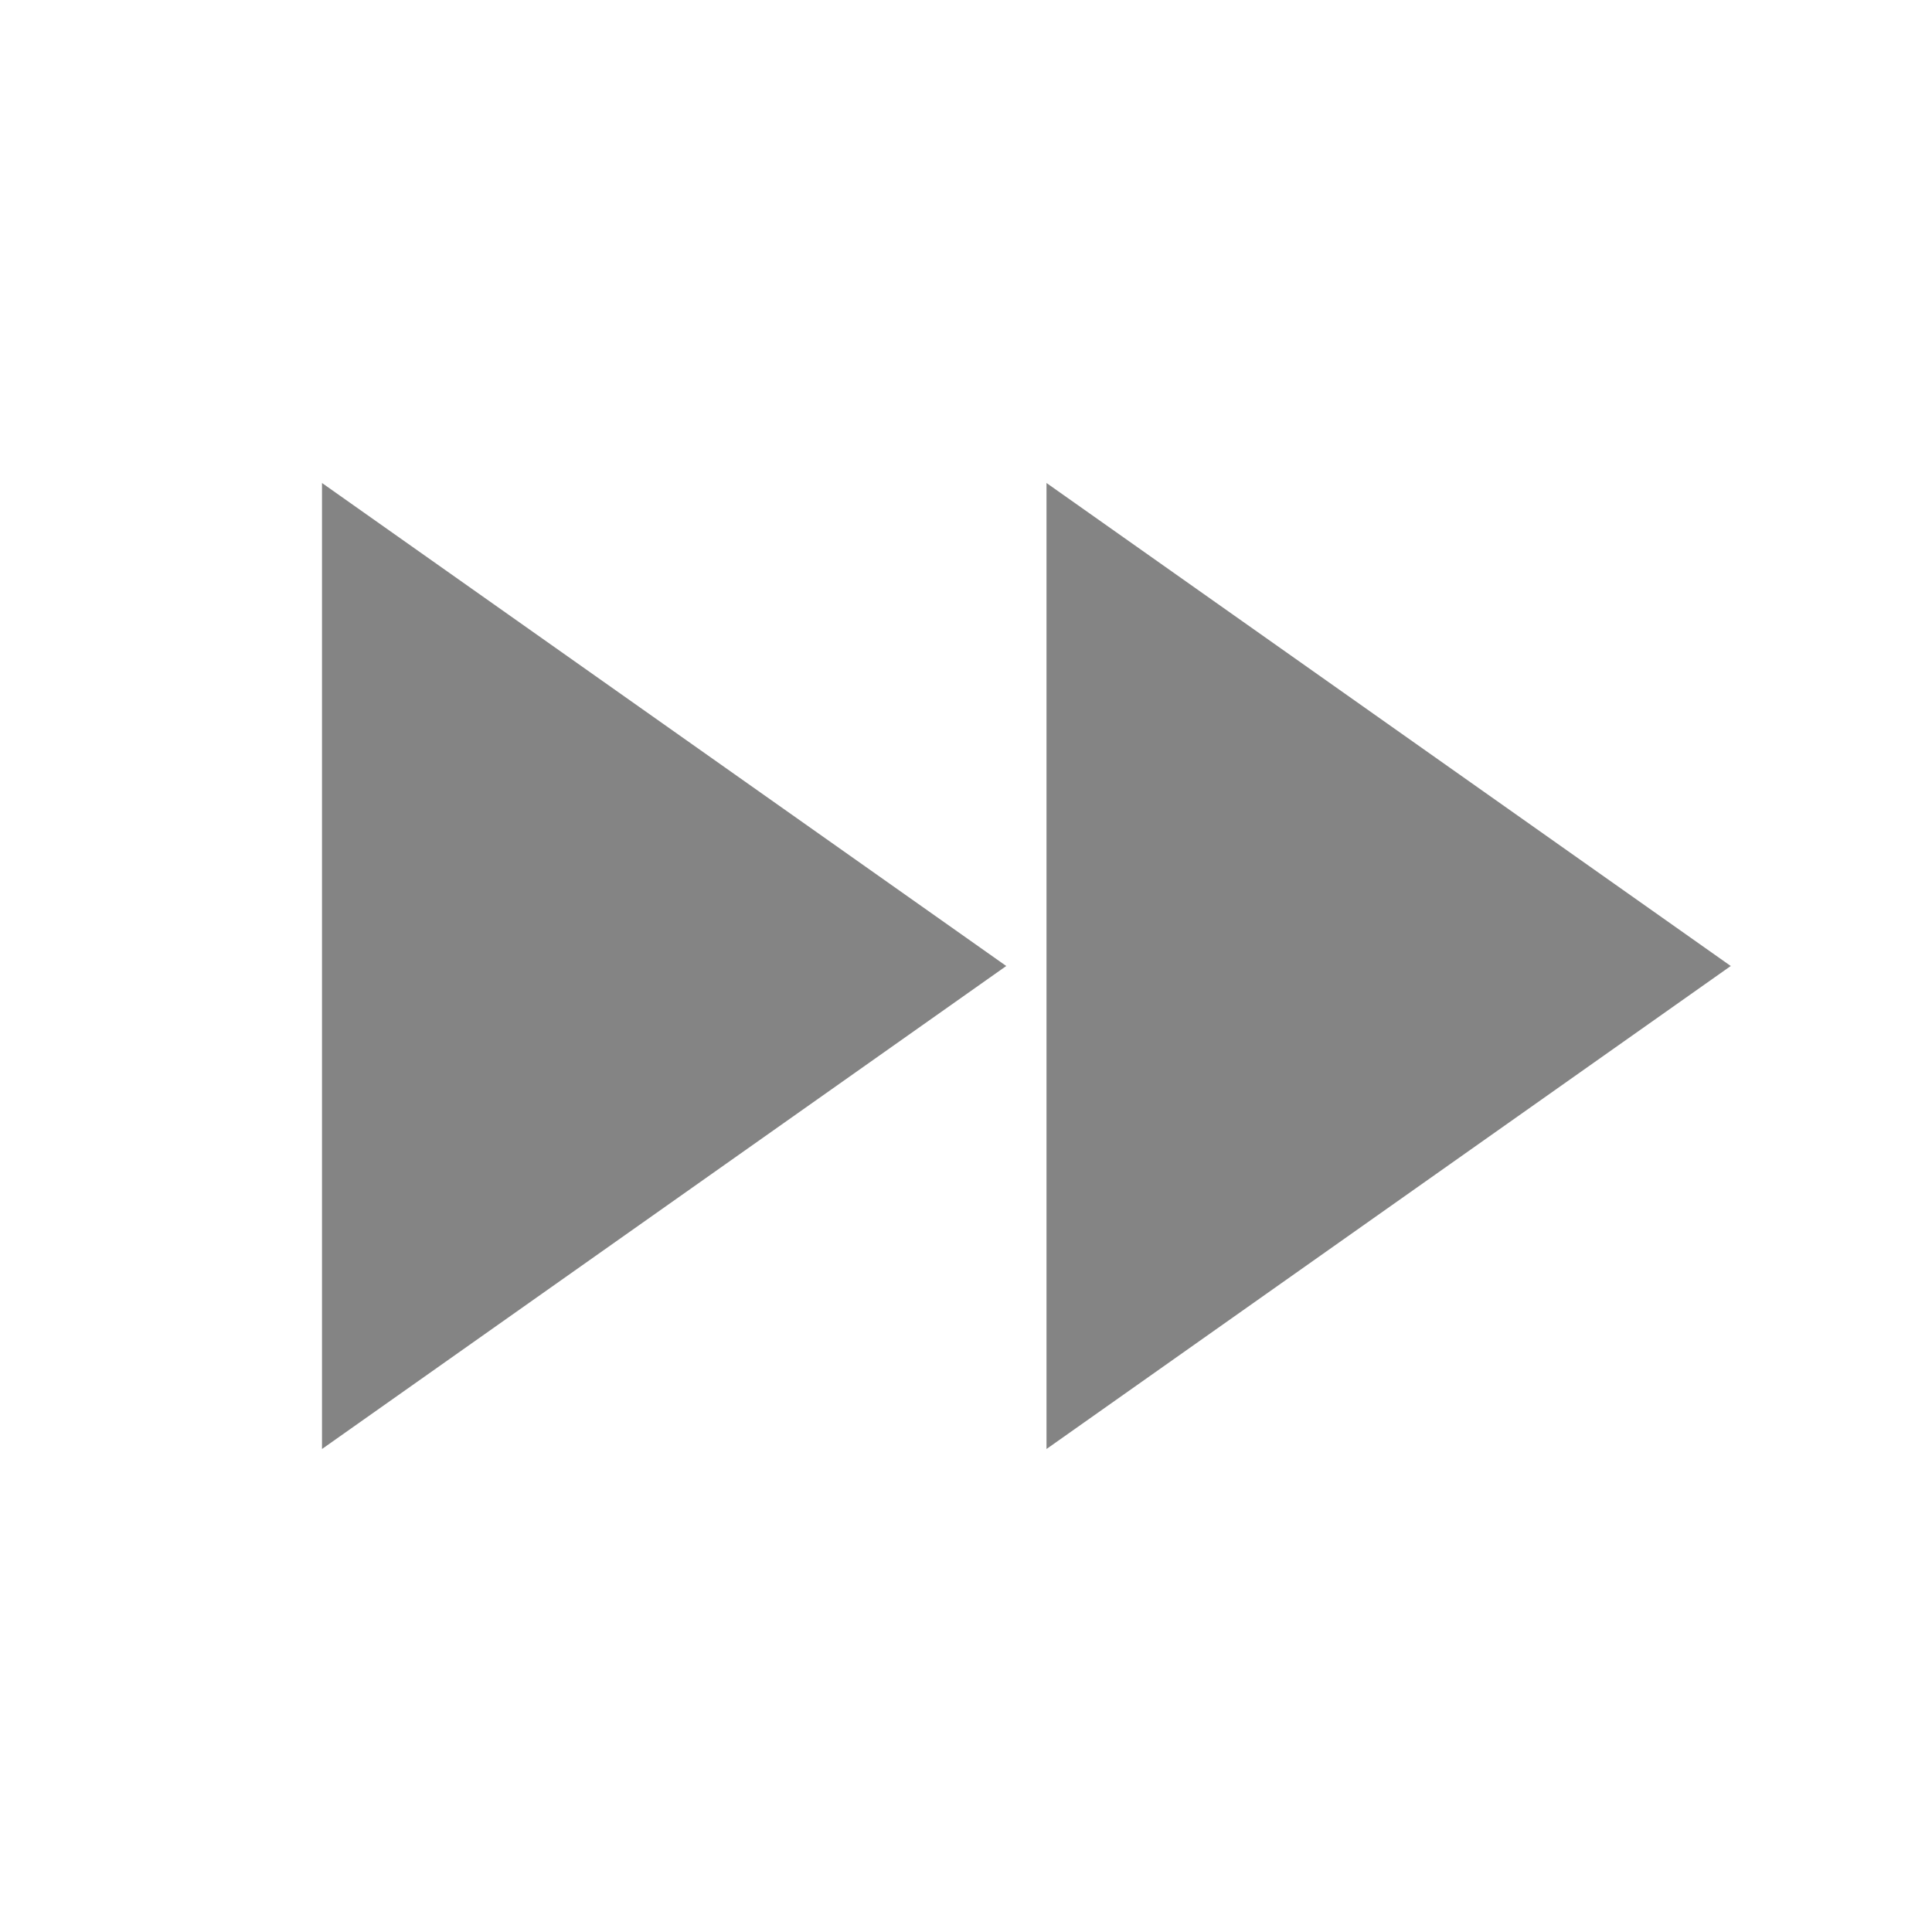
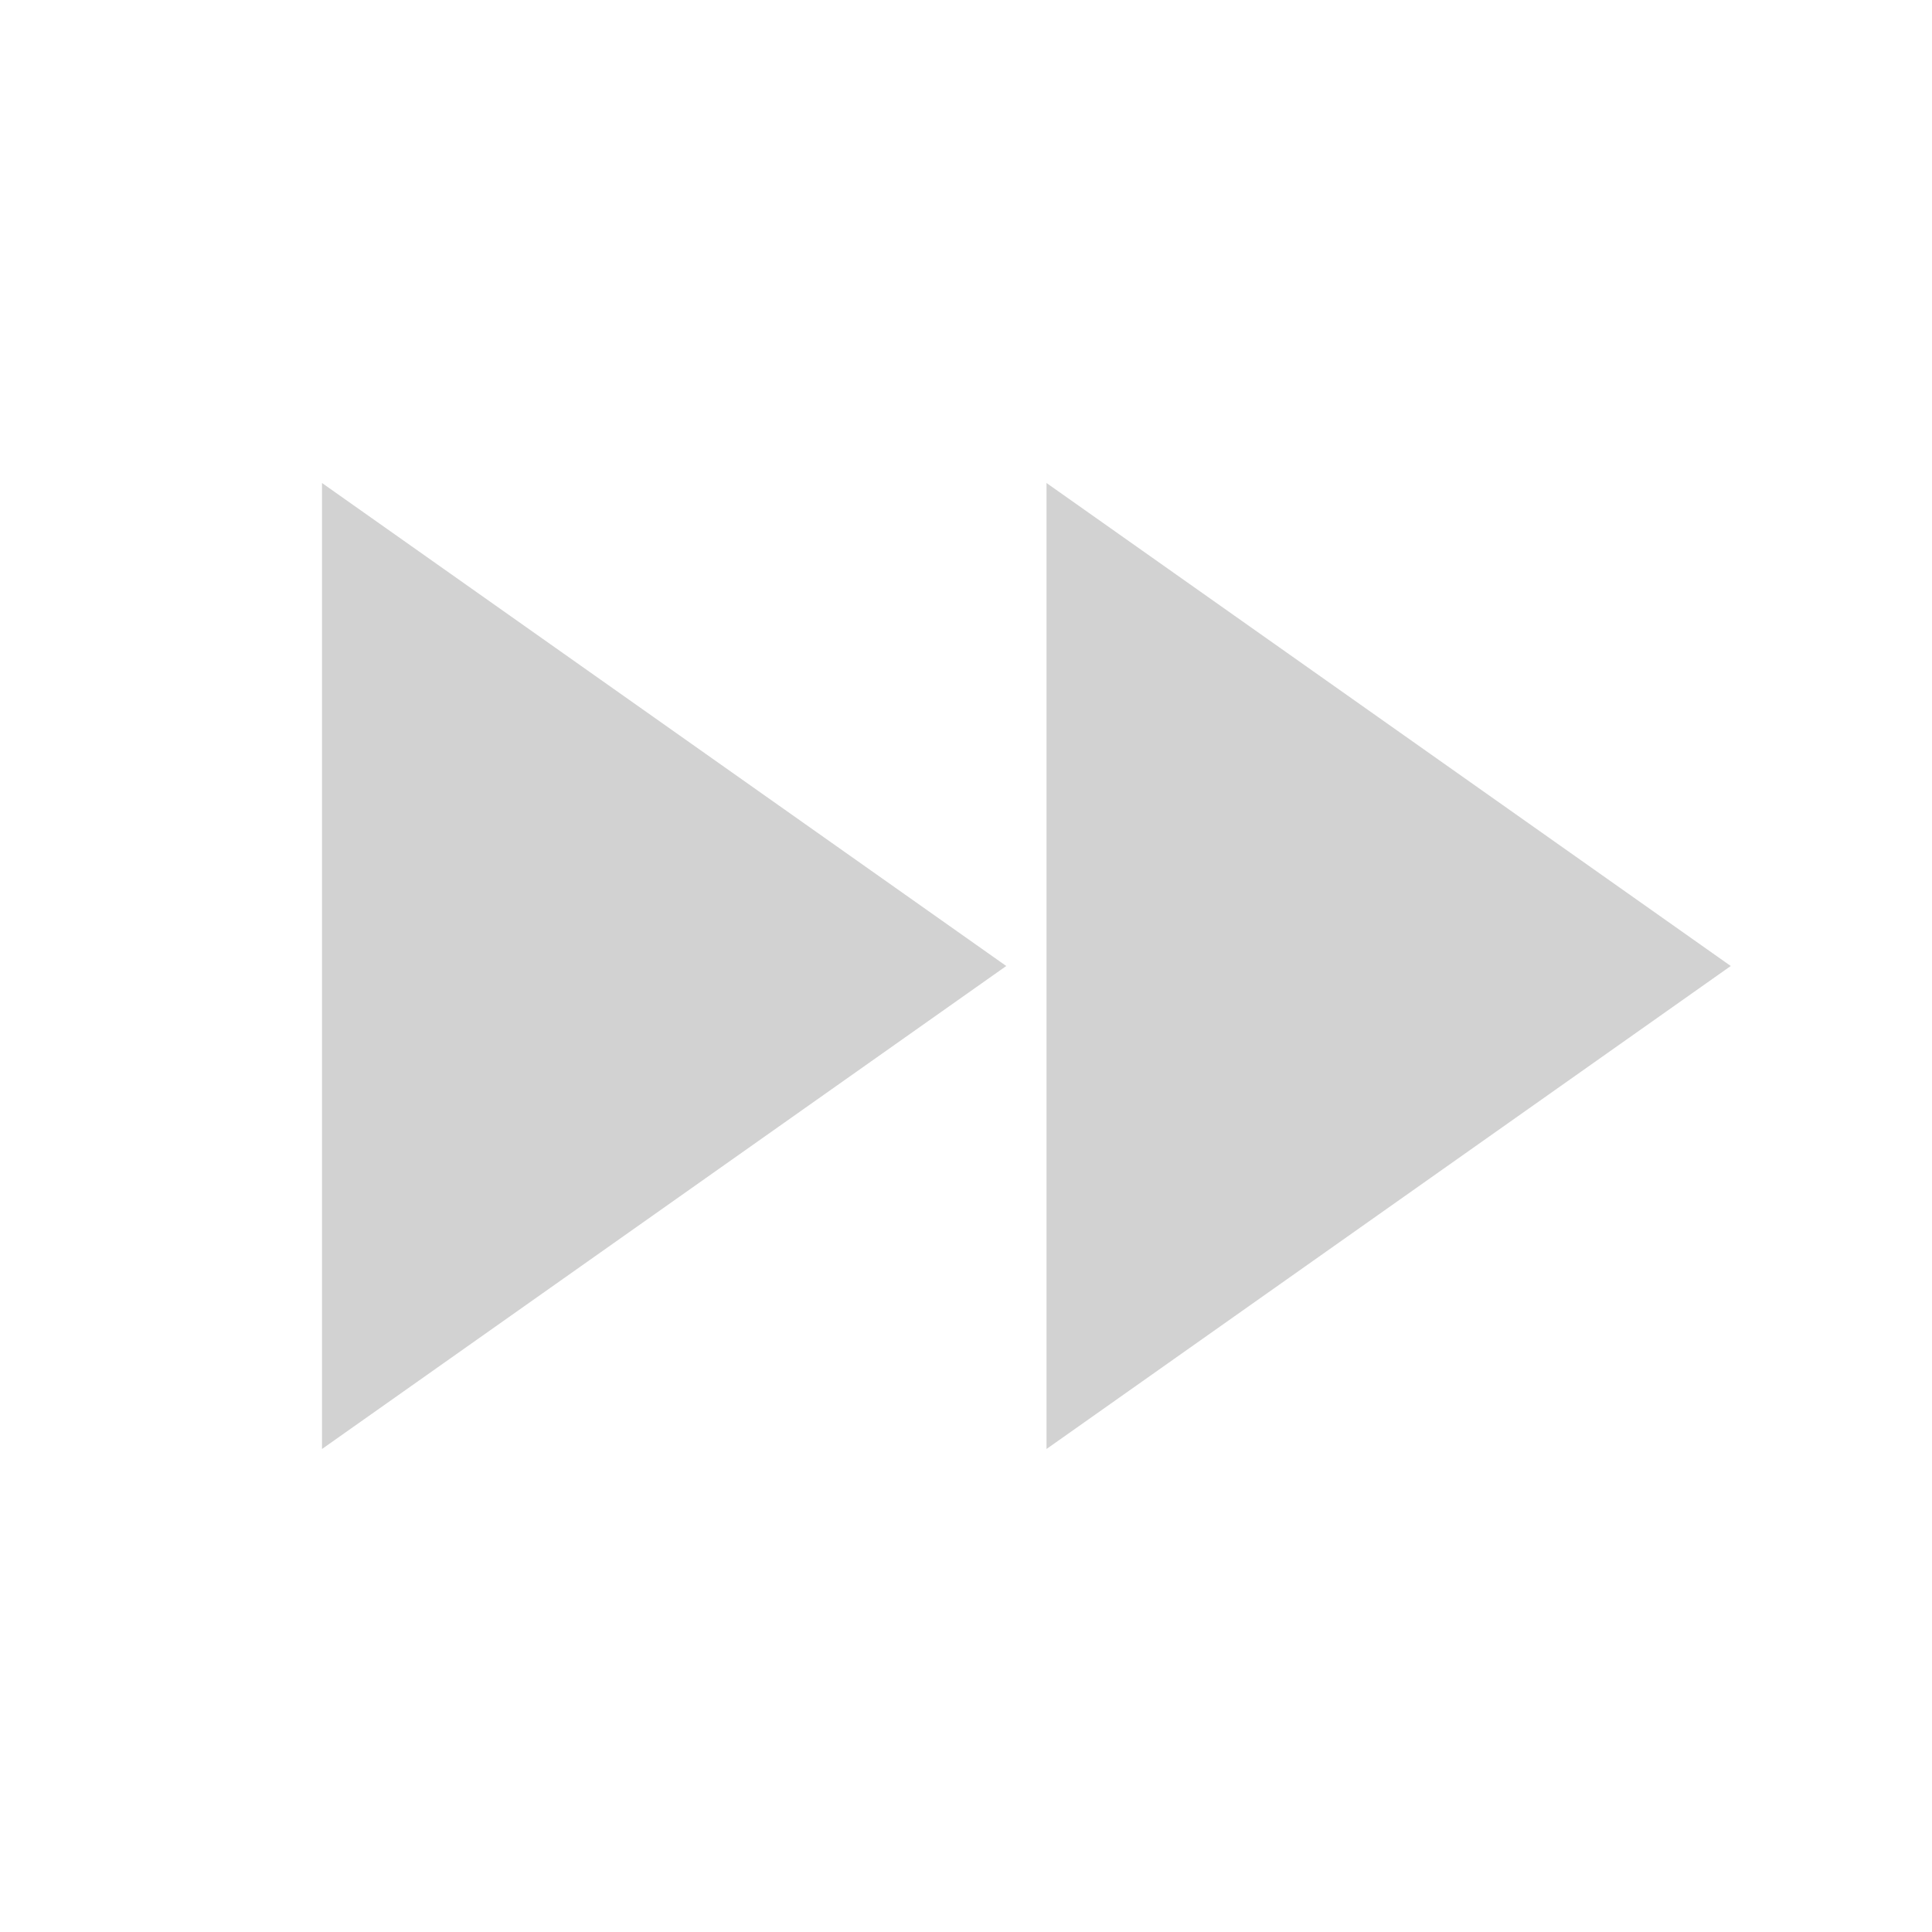
- <svg xmlns="http://www.w3.org/2000/svg" width="48" height="48" viewBox="0 0 48 48">
-   <path d="M8 36l17-12L8 12v24zm18-24v24l17-12-17-12z" fill="#848484" />
-   <path d="M0 0h48v48H0z" fill="none" />
+ <svg xmlns="http://www.w3.org/2000/svg" width="48" height="48" viewBox="0 0 48 48" id="svg2" version="1.1">
+   <defs id="defs10" />
+   <path d="M 8,36 25,24 8,12 8,36 Z M 26,12 26,36 43,24 26,12 Z" id="path4" style="fill:#d2d2d2;fill-opacity:1" />
+   <path d="M0 0h48v48H0z" fill="none" id="path6" />
</svg>
